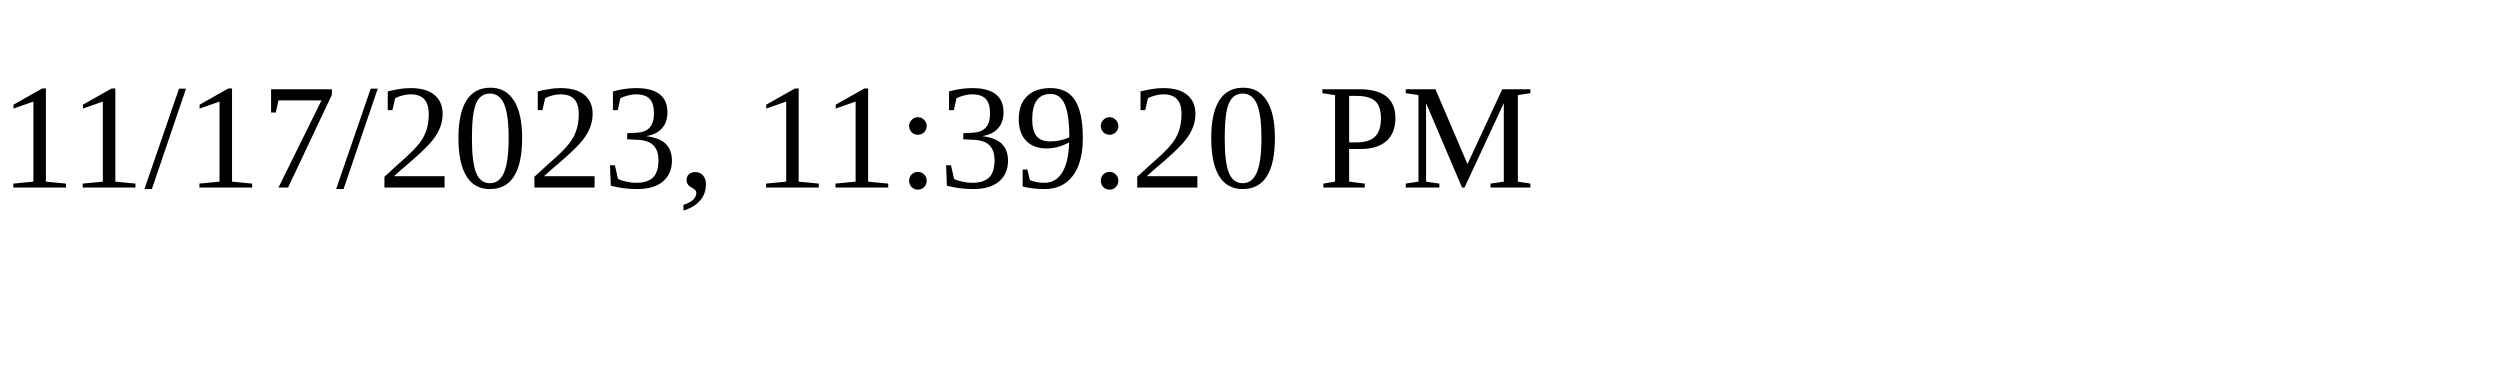
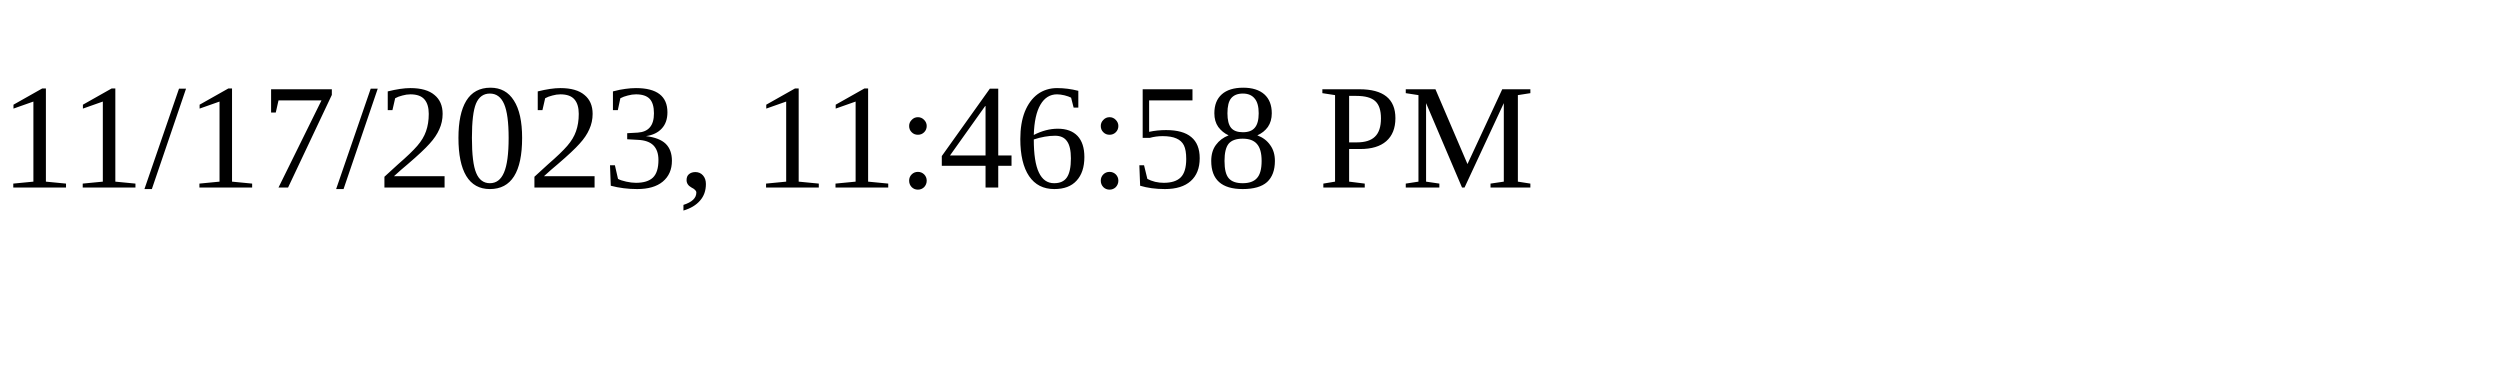
<svg xmlns="http://www.w3.org/2000/svg" height="30" width="200">
-   <text x="0" y="15">11/17/2023, 11:39:20 PM</text>
+   <text x="0" y="15">11/17/2023, 11:46:58 PM</text>
</svg>
